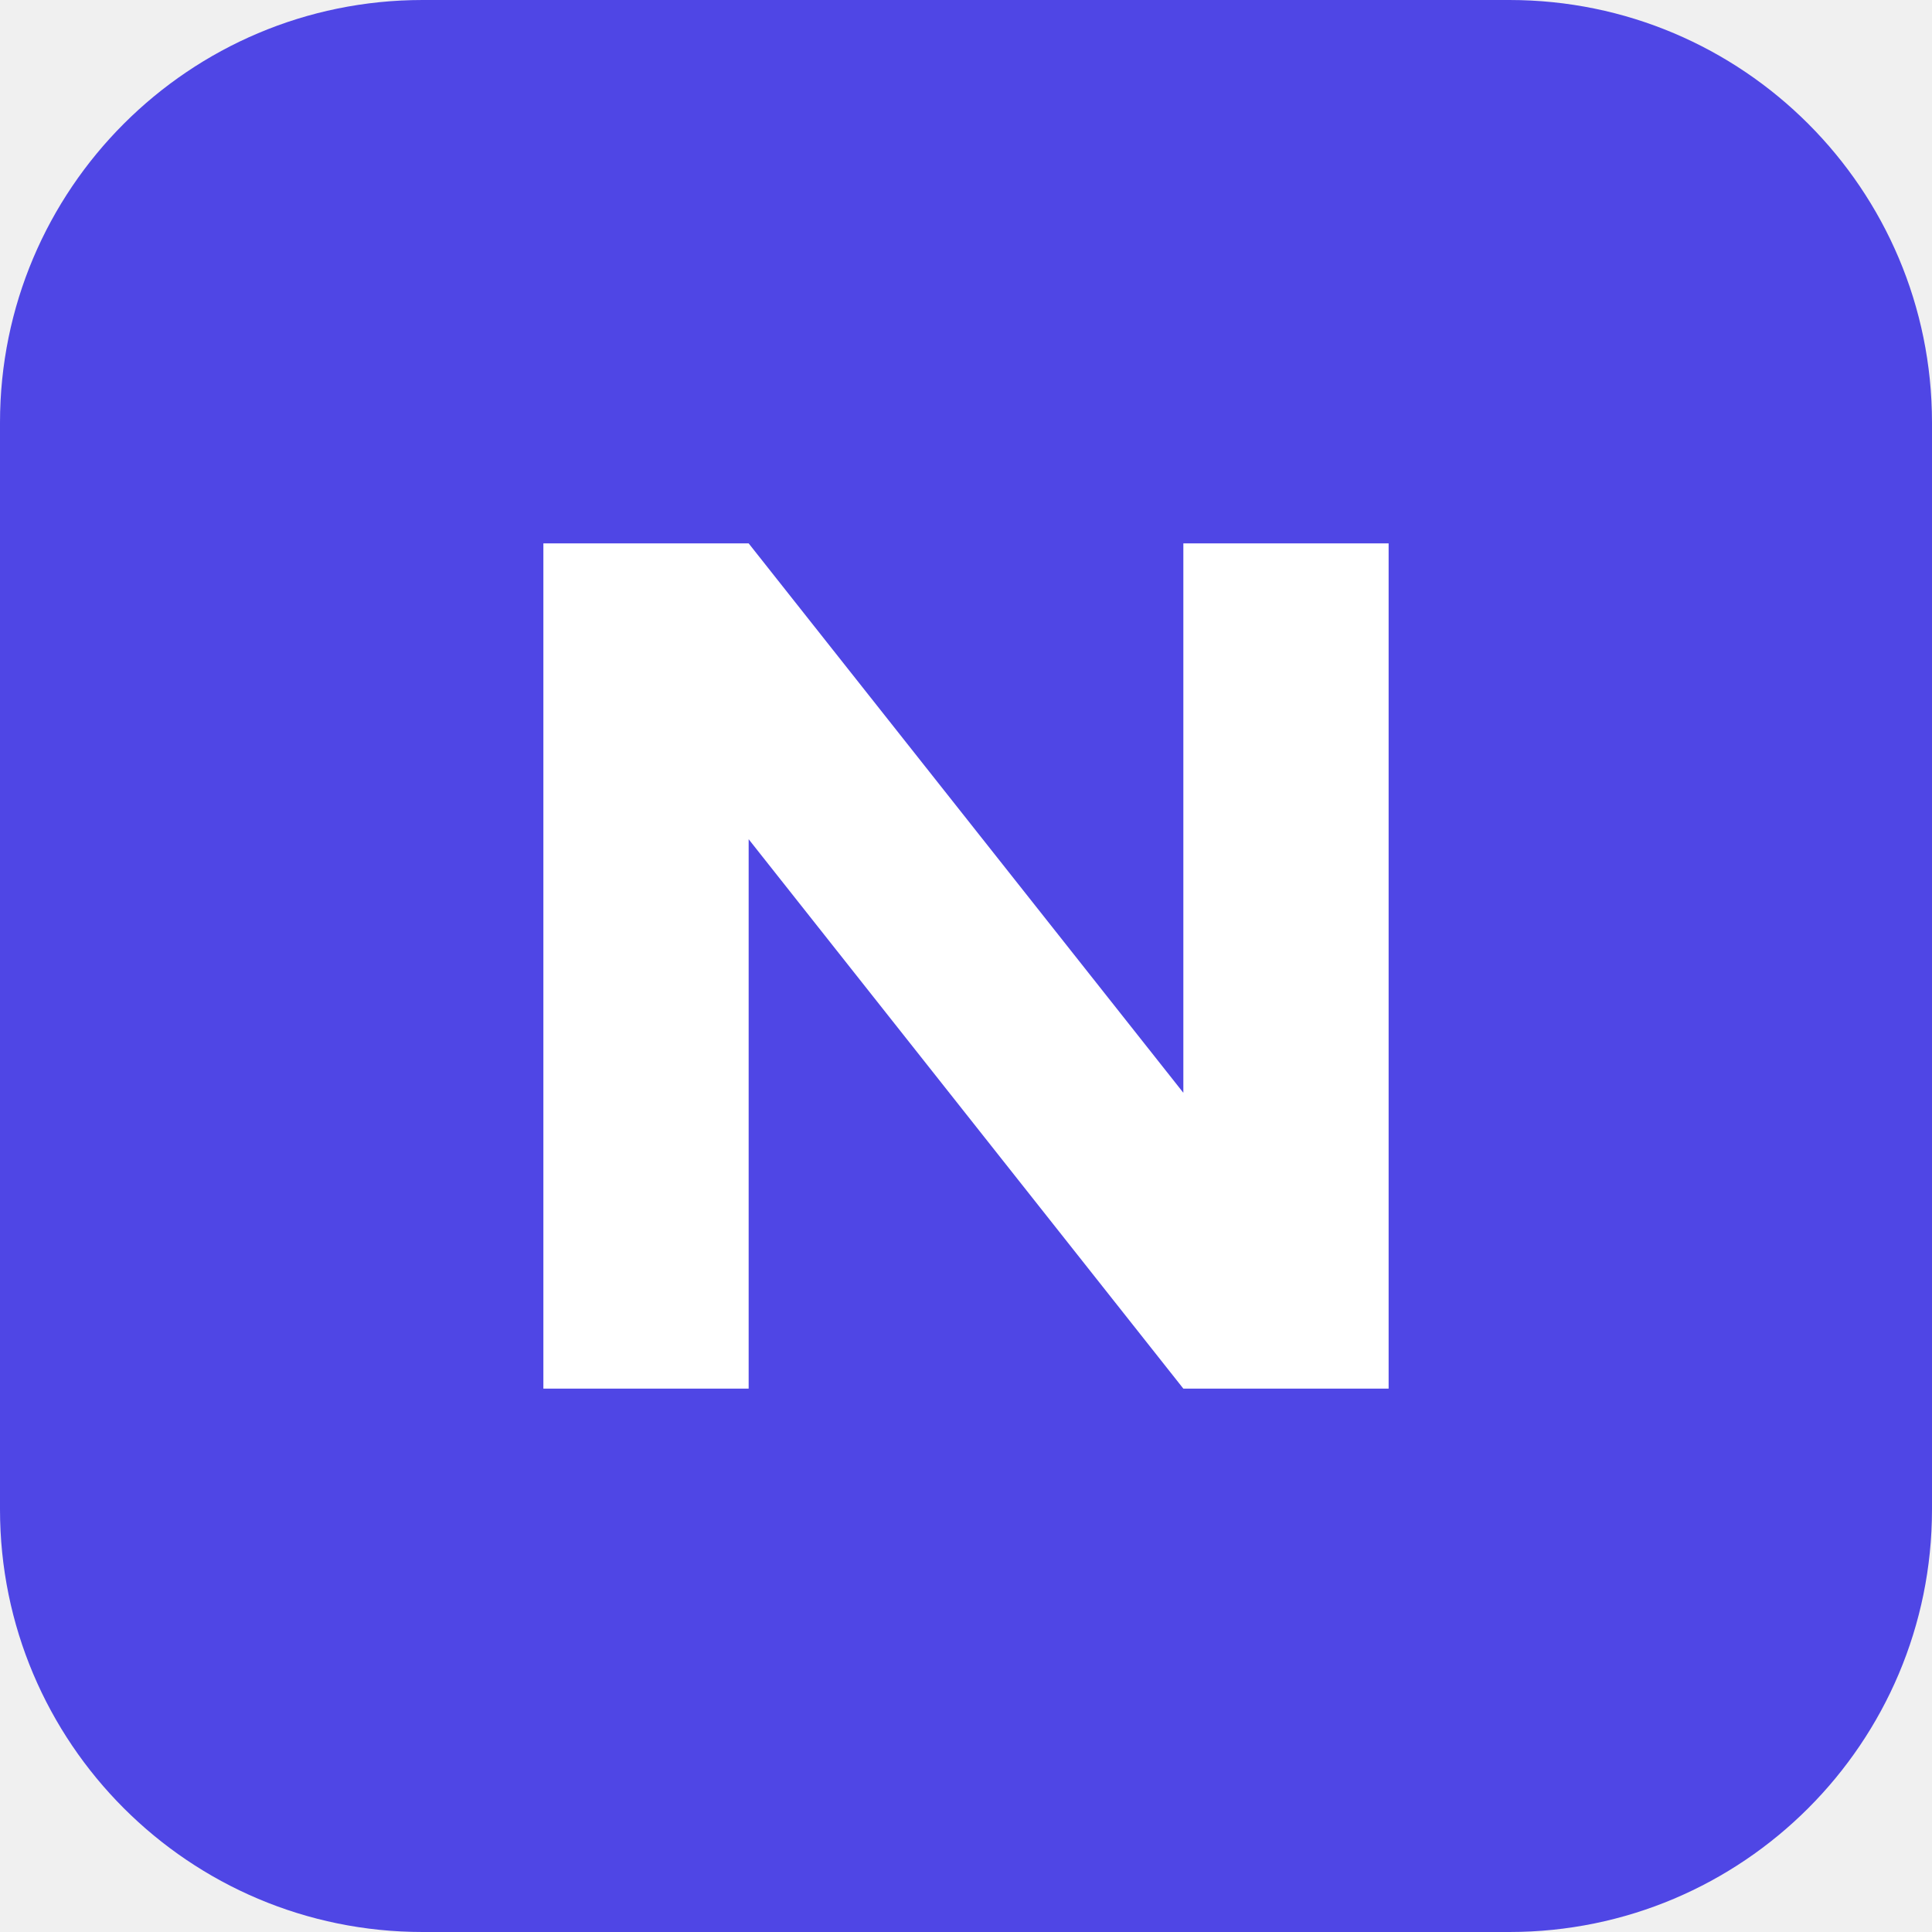
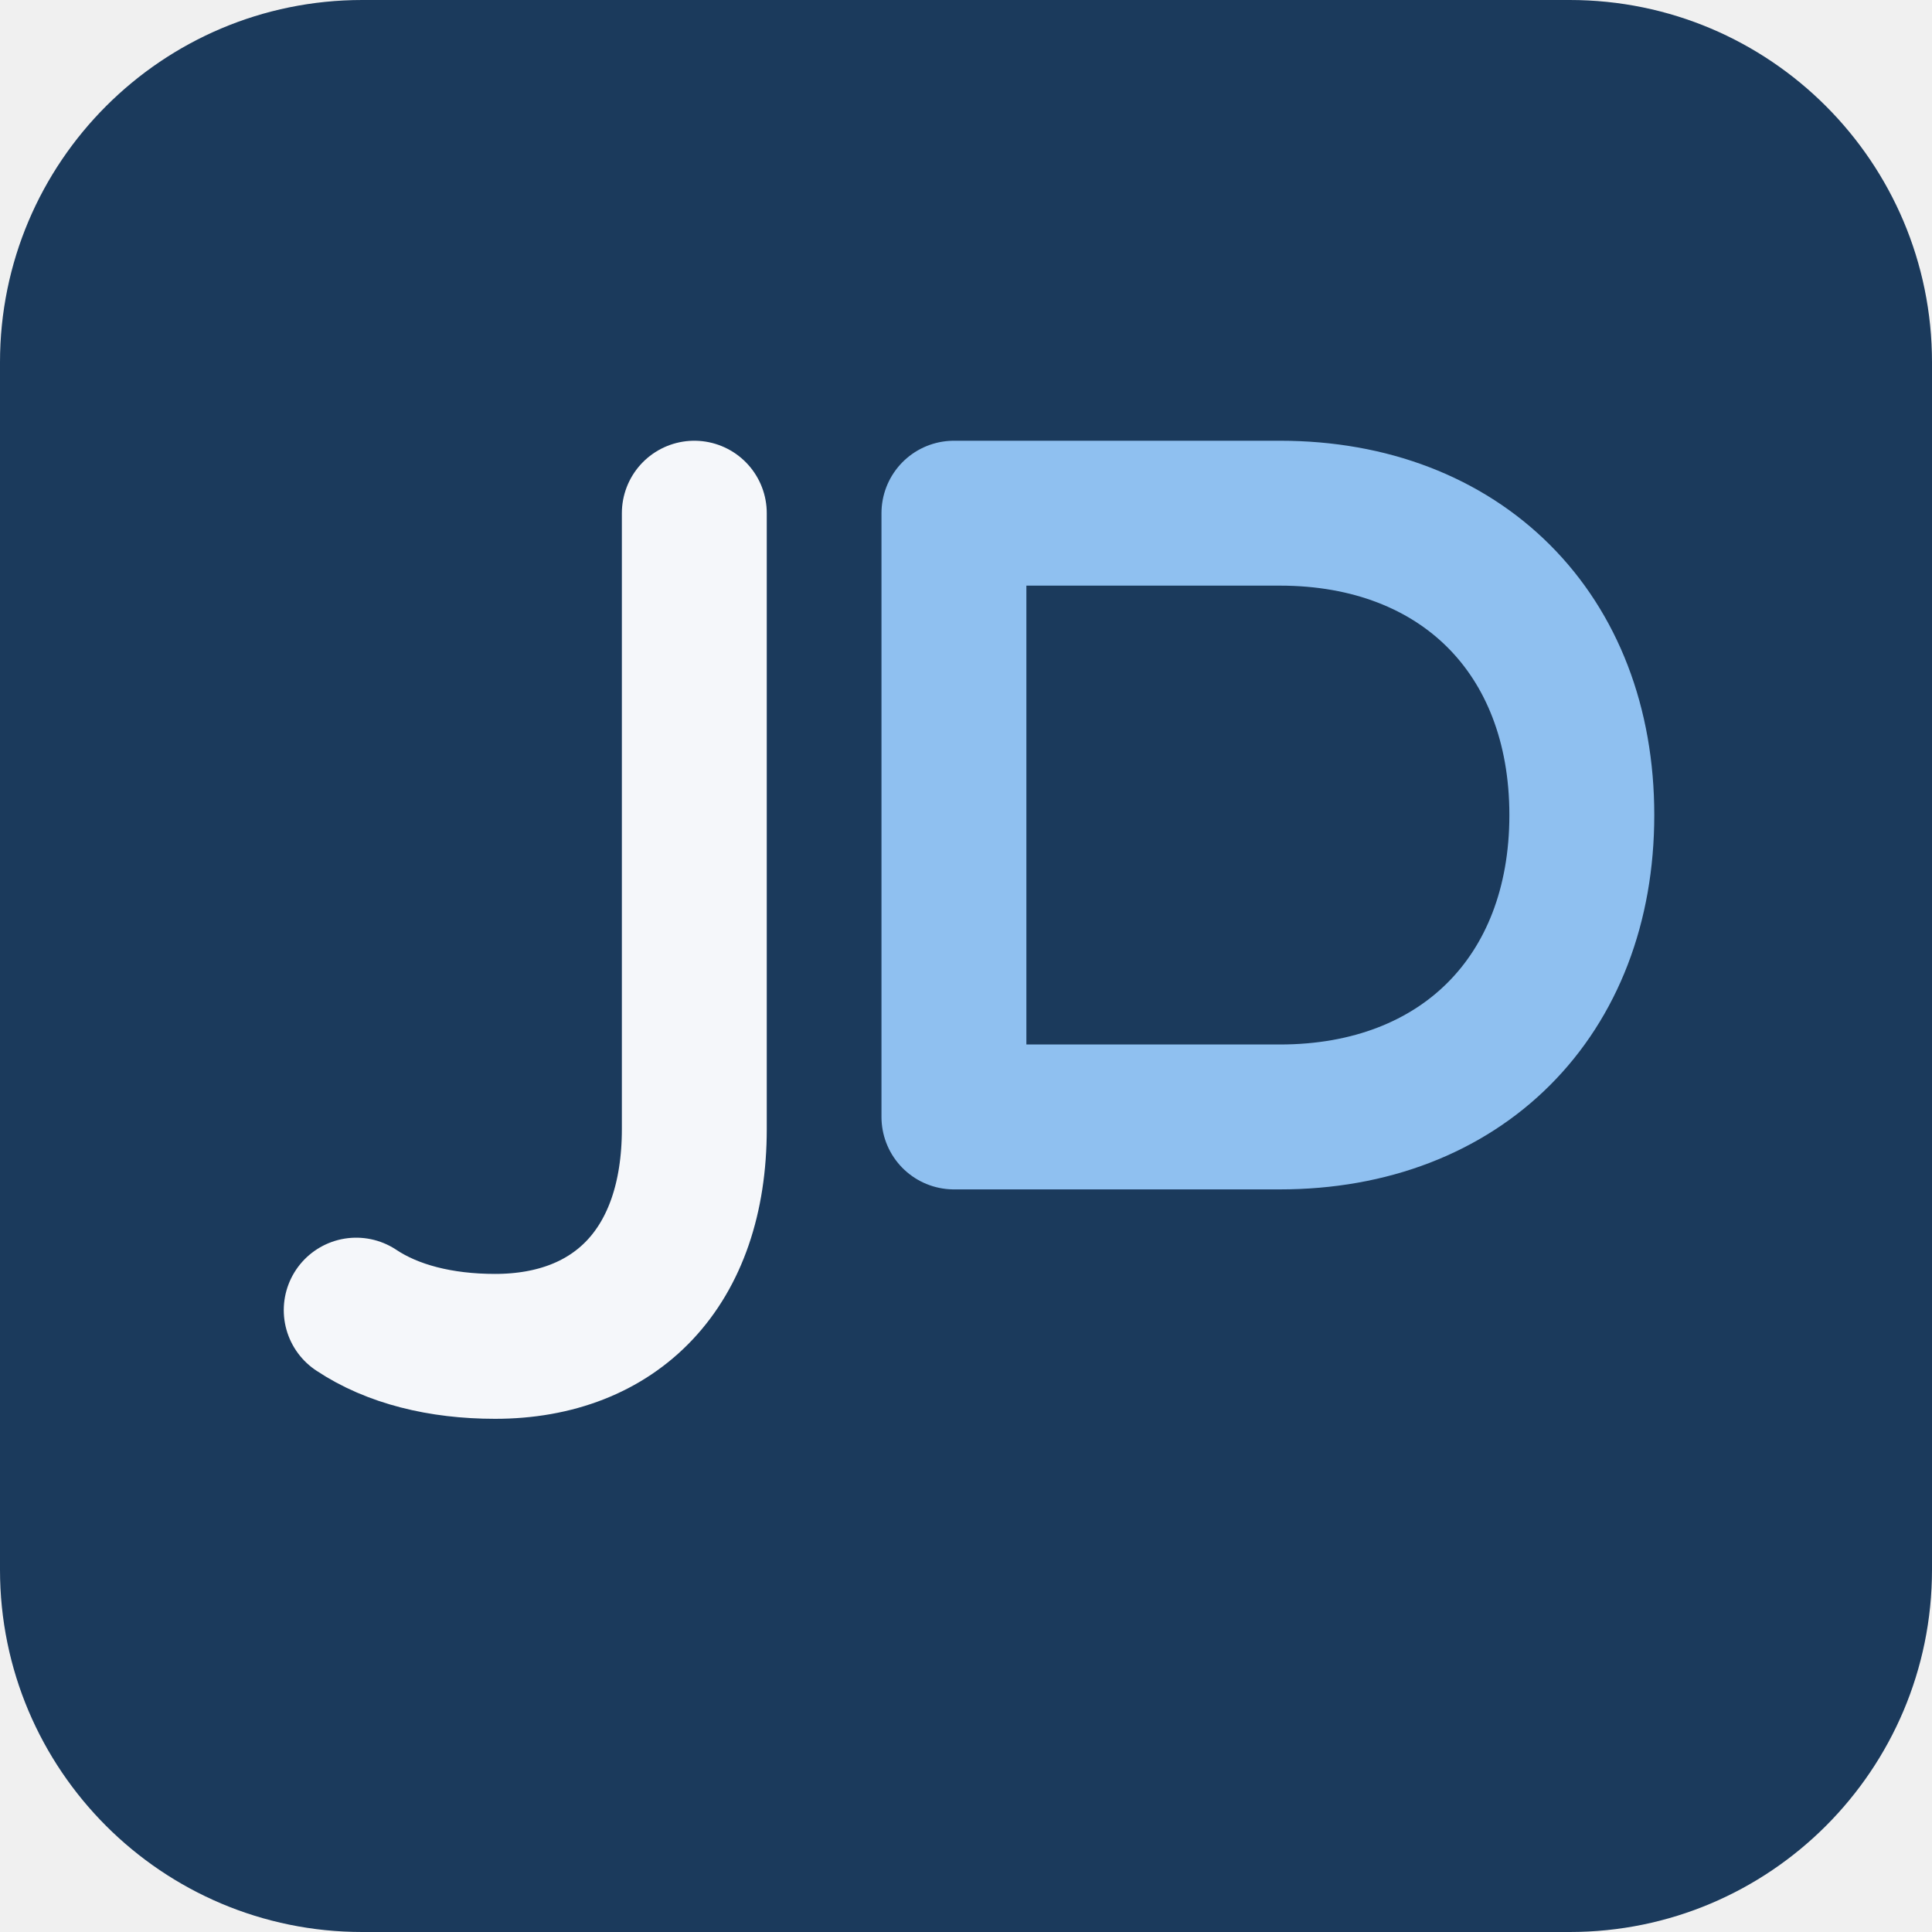
- <svg xmlns="http://www.w3.org/2000/svg" viewBox="0 0 32 32">
-   <rect width="32" height="32" rx="7" fill="#4f46e5" />
-   <path d="M9 23V9h3.4l7.2 9.1V9H23v14h-3.4l-7.2-9.1V23H9z" fill="#fff" />
+ <svg xmlns="http://www.w3.org/2000/svg" viewBox="0 0 32 32" role="img" aria-label="Julian Ortiz Alviar">
+   <rect width="32" height="32" rx="6" fill="#1b3a5c" />
+   <path d="M11.5 8.5v10.2c0 2.3-1.3 3.6-3.3 3.6-.9 0-1.7-.2-2.3-.6" fill="none" stroke="#f5f7fa" stroke-width="2.4" stroke-linecap="round" />
+   <path d="M15.8 8.5h5.4c3 0 5 2 5 5s-2 5-5 5h-5.4z" fill="none" stroke="#8fc0f0" stroke-width="2.4" stroke-linejoin="round" />
</svg>
